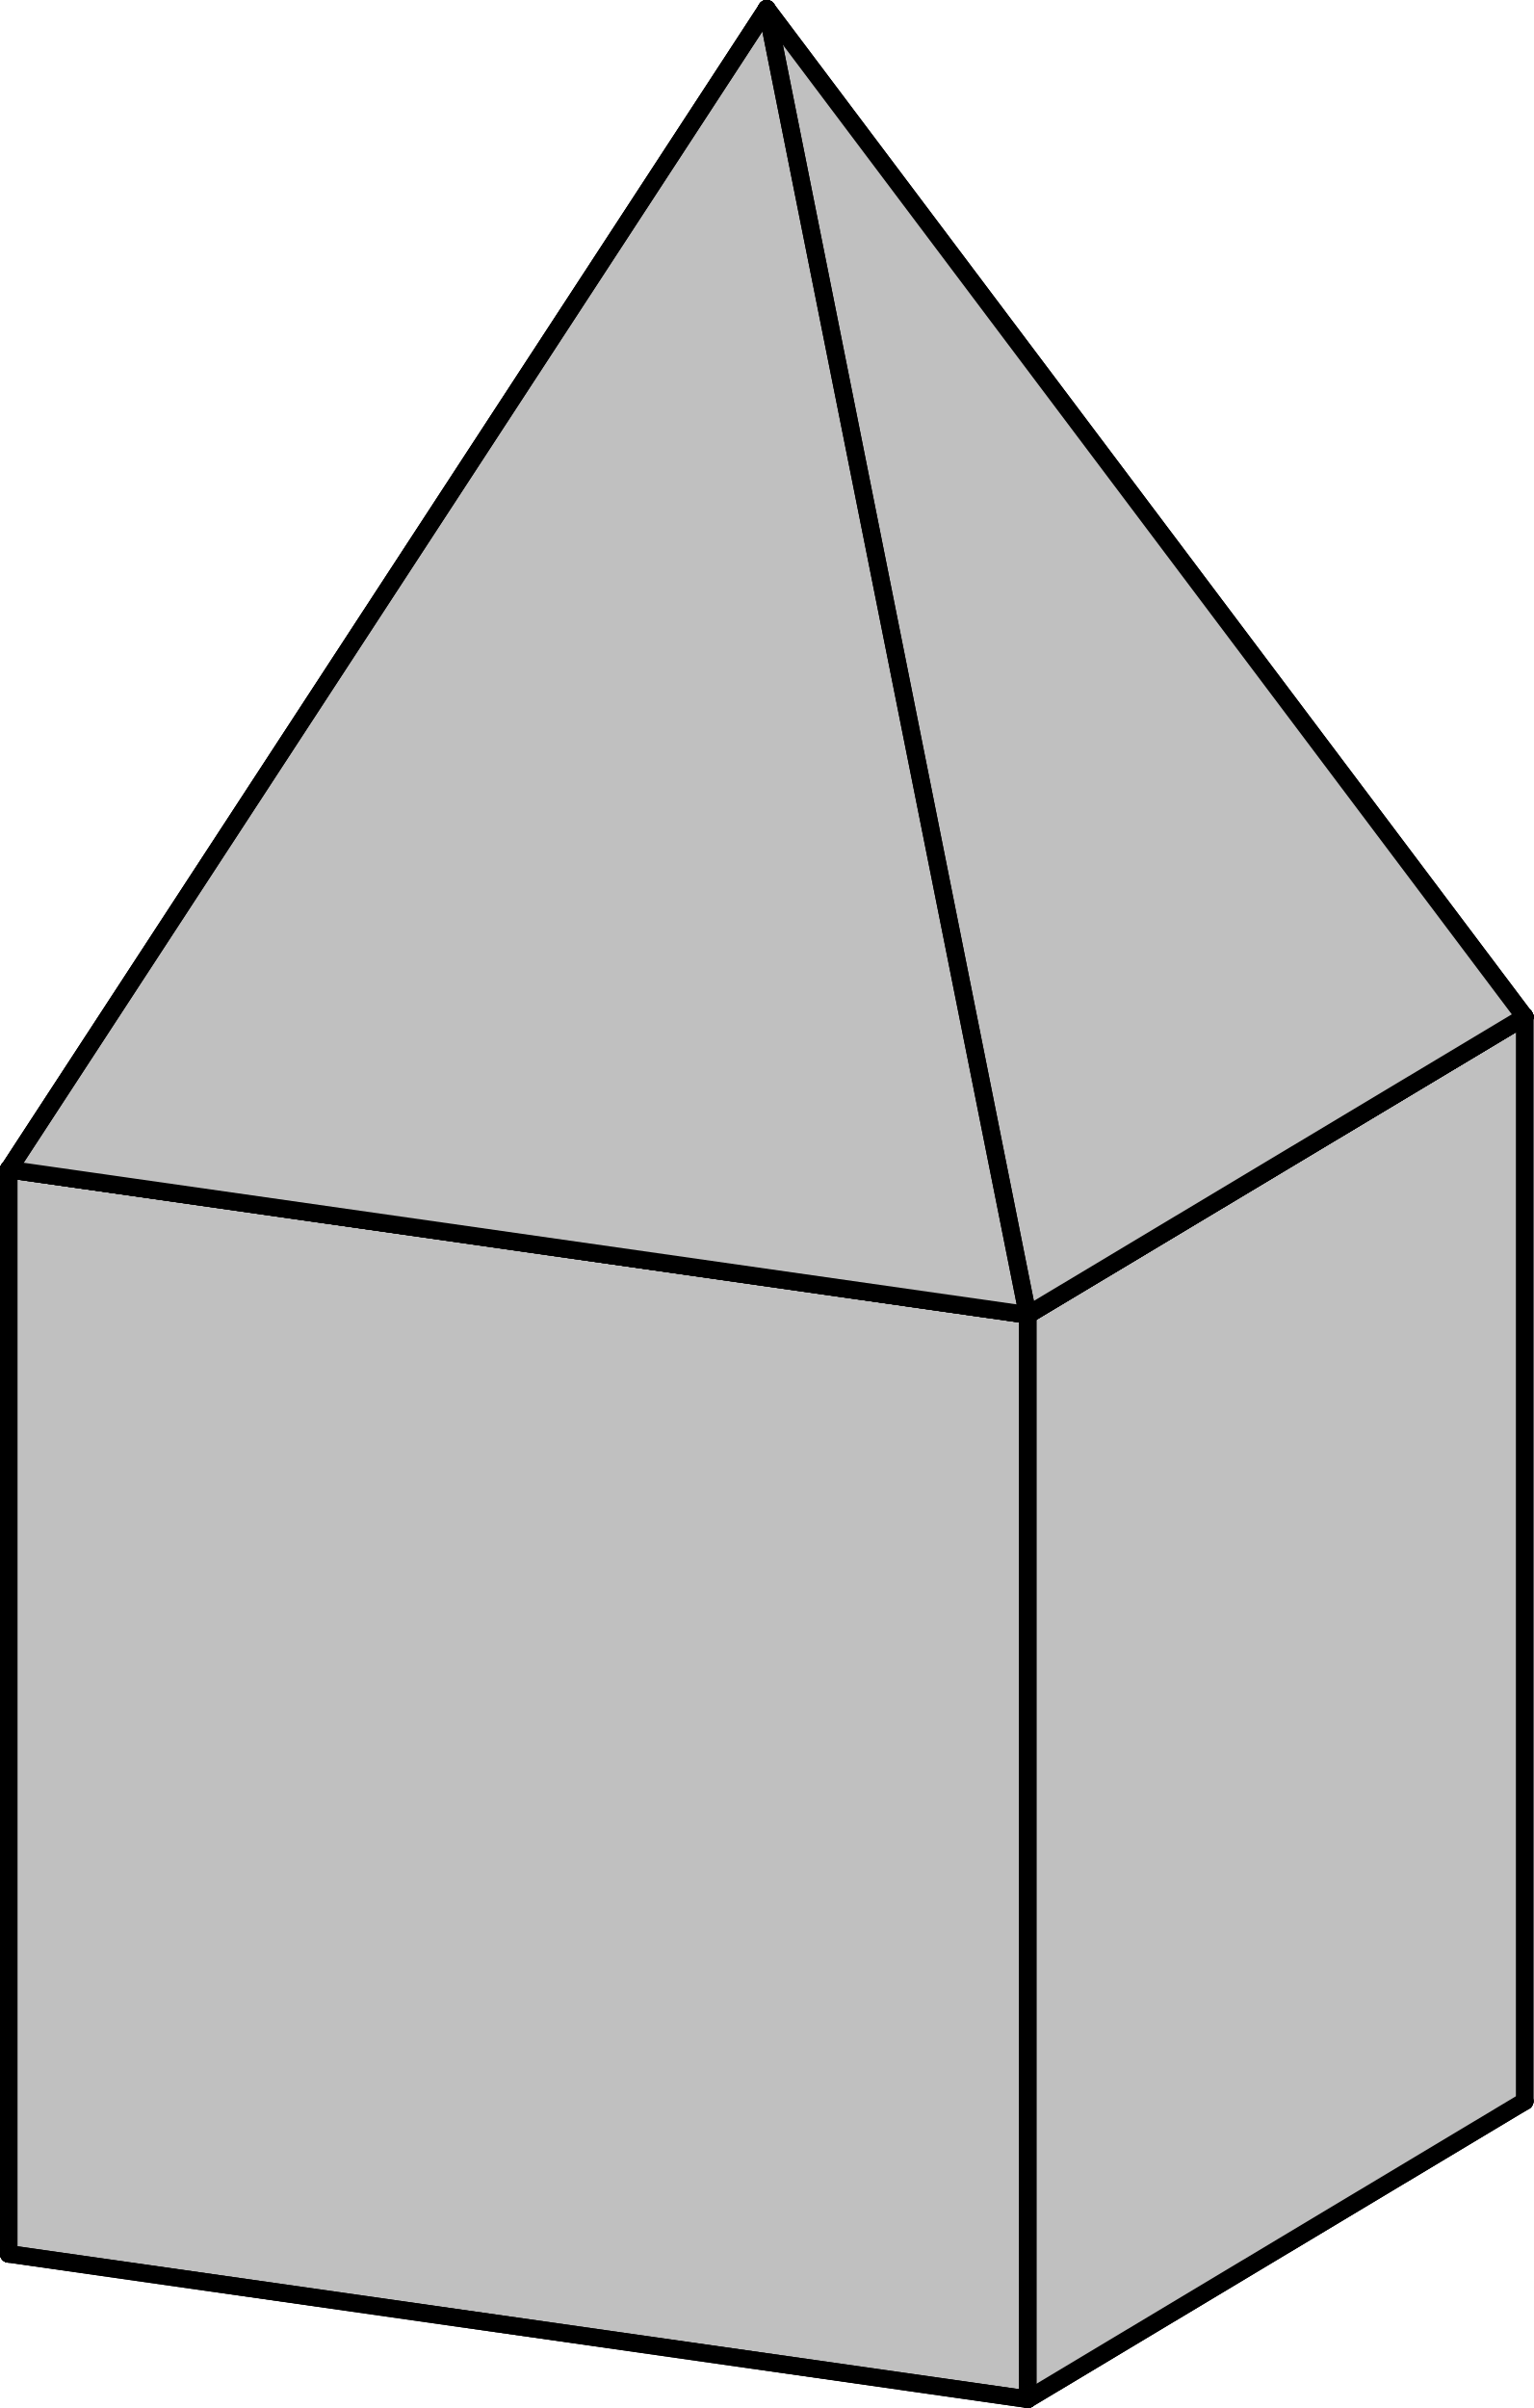
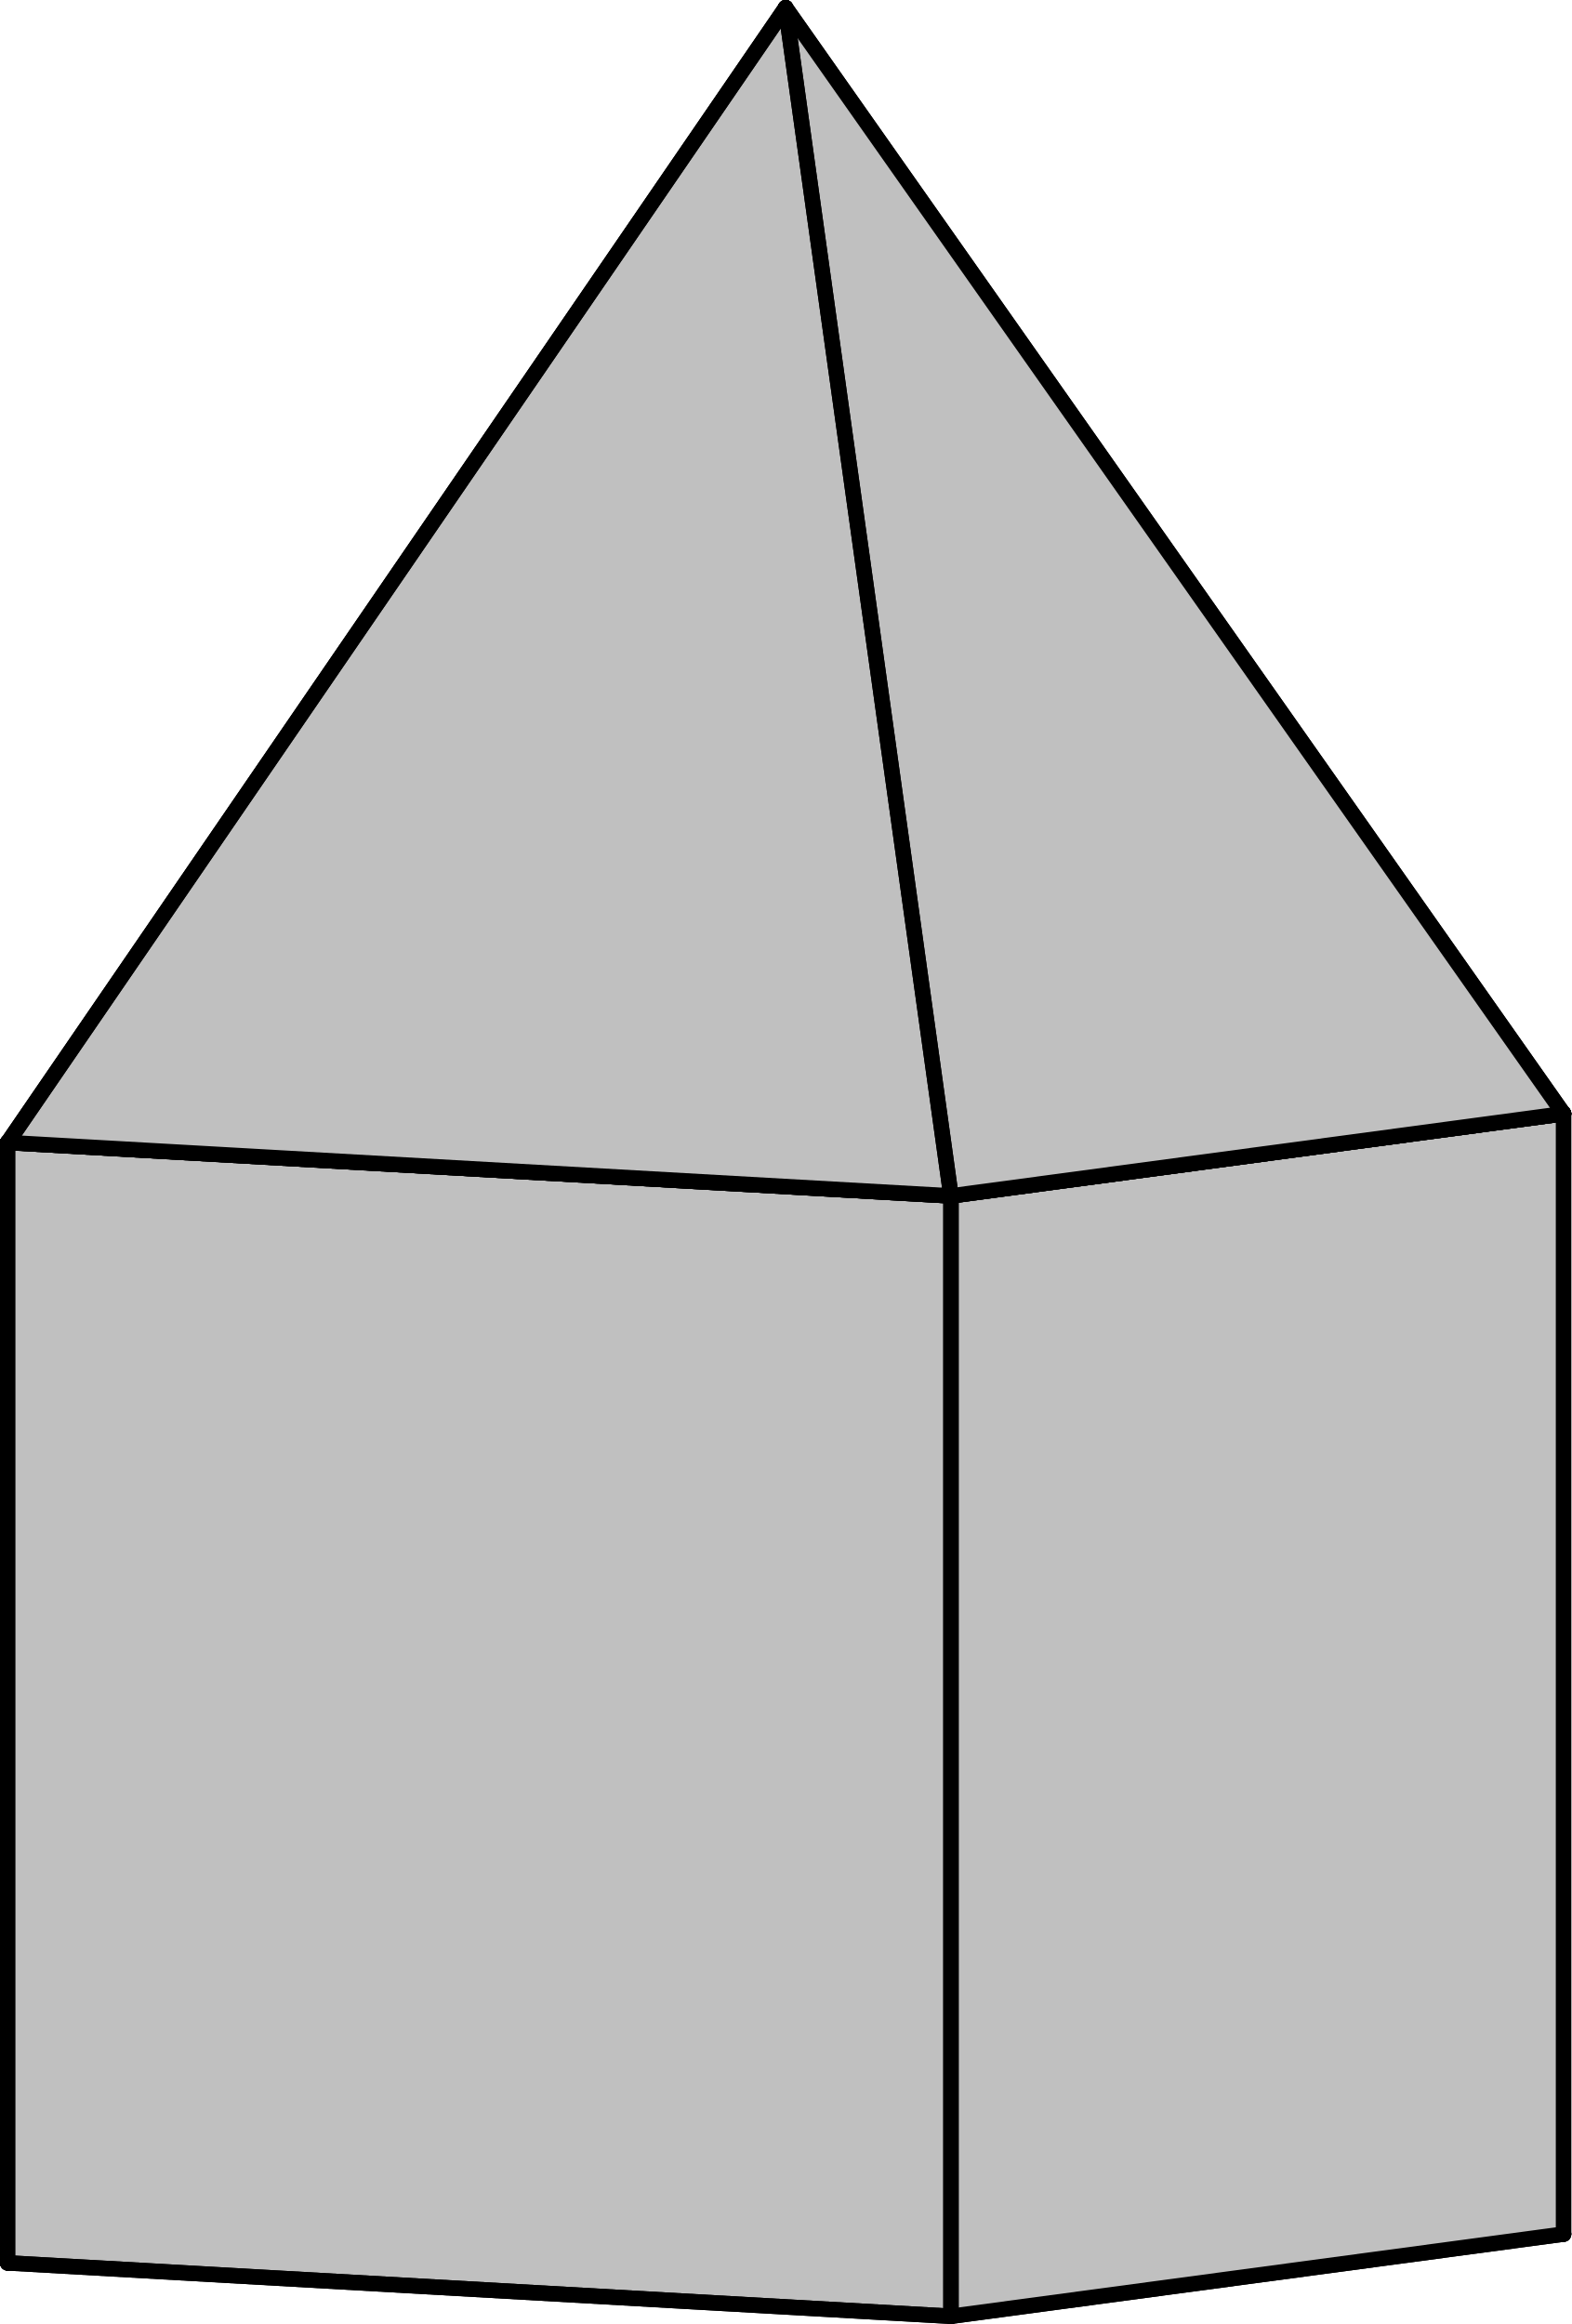
- <svg xmlns="http://www.w3.org/2000/svg" width="349.566" height="548.796" version="1.1" id="svg8515">
-   <defs id="defs8519" />
+ <svg xmlns="http://www.w3.org/2000/svg" width="407.196" height="602.297" version="1.1" id="svg15713">
+   <defs id="defs15717" />
  <style id="style">
		.arc0 {
			fill:none;
			fill-rule:evenodd;
			stroke:black;
			stroke-width:4;
			stroke-linecap:round;
			stroke-linejoin:round;
			stroke-opacity:1;
		}
		.arc1 {
			fill:none;
			fill-rule:evenodd;
			stroke:red;
			stroke-width:4;
			stroke-linecap:round;
			stroke-linejoin:round;
			stroke-opacity:1;
		}
		.arc2 {
			fill:none;
			fill-rule:evenodd;
			stroke:blue;
			stroke-width:4;
			stroke-linecap:round;
			stroke-linejoin:round;
			stroke-opacity:1;
		}
		.arc3 {
			fill:none;
			fill-rule:evenodd;
			stroke:green;
			stroke-width:4;
			stroke-linecap:round;
			stroke-linejoin:round;
			stroke-opacity:1;
		}
		.topological-dart {
			fill:#000000;
			stroke:#000000;
			stroke-width:0;
			stroke-linecap:round;
			stroke-linejoin:round;
			stroke-dasharray:none;
			paint-order:markers fill stroke;
		}
	</style>
-   <polygon points="651.506,232.555 883.783,265.678 883.783,265.678 883.783,512.817 883.783,512.817 651.506,479.695 651.506,232.555 " id="face_7_6_5_4_3_2_1_0" style="fill:#c0c0c0;stroke:none" opacity="1" transform="translate(-536.217,-33.93256)" />
-   <line class="arc1" id="link0_@1_1" x1="115.289" y1="445.762" x2="115.289" y2="445.762" />
-   <line class="arc2" id="link0_@2_28" x1="115.289" y1="445.762" x2="115.289" y2="445.762" />
-   <line class="arc0" id="link0_@0_7" x1="115.289" y1="445.762" x2="115.289" y2="198.623" />
-   <polygon points="651.506,232.555 538.217,300.466 538.217,300.466 538.217,547.606 538.217,547.606 651.506,479.695 651.506,232.555 " id="face_23_24_25_26_31_30_29_28" style="fill:#c0c0c0;stroke:none" opacity="1" transform="translate(-536.217,-33.93256)" />
-   <line class="arc0" id="link28_@0_23" x1="115.289" y1="445.762" x2="115.289" y2="198.623" />
-   <line class="arc0" id="link29_@0_30" x1="115.289" y1="445.762" x2="2" y2="513.673" />
-   <polygon points="883.783,512.817 770.494,580.729 770.494,580.729 538.217,547.606 538.217,547.606 651.506,479.695 883.783,512.817 " id="face_38_39_40_41_36_35_34_33" style="fill:#c0c0c0;stroke:none" opacity="1" transform="translate(-536.217,-33.93256)" />
-   <line class="arc0" id="link33_@0_38" x1="115.289" y1="445.762" x2="347.566" y2="478.885" />
-   <line class="arc0" id="link34_@0_35" x1="115.289" y1="445.762" x2="2" y2="513.673" />
-   <line class="arc0" id="link6_@0_5" x1="115.289" y1="198.623" x2="347.566" y2="231.745" />
-   <polygon points="883.783,265.678 770.494,333.589 770.494,333.589 538.217,300.466 538.217,300.466 651.506,232.555 883.783,265.678 " id="face_13_14_15_16_21_20_19_18" style="fill:#c0c0c0;stroke:none" opacity="1" transform="translate(-536.217,-33.93256)" />
-   <line class="arc0" id="link18_@0_13" x1="115.289" y1="198.623" x2="347.566" y2="231.745" />
-   <line class="arc0" id="link19_@0_20" x1="115.289" y1="198.623" x2="2" y2="266.534" />
-   <line class="arc0" id="link24_@0_25" x1="115.289" y1="198.623" x2="2" y2="266.534" />
-   <polygon points="538.217,300.466 770.494,333.589 770.494,333.589 883.783,265.678 883.783,265.678 651.506,232.555 538.217,300.466 " id="face_66_60_54_48_90_84_78_72" style="fill:#c0c0c0;stroke:none" opacity="1" transform="translate(-536.217,-33.93256)" />
-   <line class="arc0" id="link72_@0_66" x1="115.289" y1="198.623" x2="2" y2="266.534" />
-   <polygon points="538.217,300.466 711,35.933 711,35.933 651.506,232.555 538.217,300.466 " id="face_67_68_69_75_74_73" style="fill:#c0c0c0;stroke:none" opacity="1" transform="translate(-536.217,-33.93256)" />
-   <line class="arc0" id="link73_@0_67" x1="115.289" y1="198.623" x2="2" y2="266.534" />
-   <line class="arc0" id="link74_@0_75" x1="115.289" y1="198.623" x2="174.783" y2="2" />
-   <line class="arc0" id="link78_@0_84" x1="115.289" y1="198.623" x2="347.566" y2="231.745" />
-   <polygon points="883.783,265.678 711,35.933 711,35.933 651.506,232.555 883.783,265.678 " id="face_85_86_87_81_80_79" style="fill:#c0c0c0;stroke:none" opacity="1" transform="translate(-536.217,-33.93256)" />
-   <line class="arc0" id="link79_@0_85" x1="115.289" y1="198.623" x2="347.566" y2="231.745" />
-   <line class="arc0" id="link80_@0_81" x1="115.289" y1="198.623" x2="174.783" y2="2" />
-   <line class="arc0" id="link3_@0_4" x1="347.566" y1="478.885" x2="347.566" y2="231.745" />
-   <line class="arc0" id="link39_@0_40" x1="347.566" y1="478.885" x2="234.277" y2="546.796" />
-   <polygon points="883.783,265.678 770.494,333.589 770.494,333.589 770.494,580.729 770.494,580.729 883.783,512.817 883.783,265.678 " id="face_8_9_10_11_46_45_44_43" style="fill:#c0c0c0;stroke:none" opacity="1" transform="translate(-536.217,-33.93256)" />
-   <line class="arc0" id="link43_@0_8" x1="347.566" y1="478.885" x2="347.566" y2="231.745" />
-   <line class="arc0" id="link44_@0_45" x1="347.566" y1="478.885" x2="234.277" y2="546.796" />
-   <line class="arc0" id="link9_@0_10" x1="347.566" y1="231.745" x2="234.277" y2="299.656" />
-   <line class="arc0" id="link14_@0_15" x1="347.566" y1="231.745" x2="234.277" y2="299.656" />
-   <line class="arc0" id="link86_@0_87" x1="347.566" y1="231.745" x2="174.783" y2="2" />
-   <line class="arc0" id="link90_@0_48" x1="347.566" y1="231.745" x2="234.277" y2="299.656" />
-   <polygon points="770.494,333.589 711,35.933 711,35.933 883.783,265.678 770.494,333.589 " id="face_49_50_51_93_92_91" style="fill:#c0c0c0;stroke:none" opacity="1" transform="translate(-536.217,-33.93256)" />
-   <line class="arc0" id="link91_@0_49" x1="347.566" y1="231.745" x2="234.277" y2="299.656" />
-   <line class="arc0" id="link92_@0_93" x1="347.566" y1="231.745" x2="174.783" y2="2" />
-   <line class="arc0" id="link31_@0_26" x1="2" y1="513.673" x2="2" y2="266.534" />
-   <polygon points="538.217,300.466 770.494,333.589 770.494,333.589 770.494,580.729 770.494,580.729 538.217,547.606 538.217,300.466 " id="face_27_22_17_12_47_42_37_32" style="fill:#c0c0c0;stroke:none" opacity="1" transform="translate(-536.217,-33.93256)" />
-   <line class="arc0" id="link32_@0_27" x1="2" y1="513.673" x2="2" y2="266.534" />
-   <line class="arc0" id="link36_@0_41" x1="2" y1="513.673" x2="234.277" y2="546.796" />
-   <line class="arc0" id="link37_@0_42" x1="2" y1="513.673" x2="234.277" y2="546.796" />
-   <line class="arc0" id="link21_@0_16" x1="2" y1="266.534" x2="234.277" y2="299.656" />
-   <line class="arc0" id="link22_@0_17" x1="2" y1="266.534" x2="234.277" y2="299.656" />
-   <line class="arc0" id="link60_@0_54" x1="2" y1="266.534" x2="234.277" y2="299.656" />
-   <polygon points="770.494,333.589 711,35.933 711,35.933 538.217,300.466 770.494,333.589 " id="face_55_56_57_63_62_61" style="fill:#c0c0c0;stroke:none" opacity="1" transform="translate(-536.217,-33.93256)" />
-   <line class="arc0" id="link61_@0_55" x1="2" y1="266.534" x2="234.277" y2="299.656" />
-   <line class="arc0" id="link62_@0_63" x1="2" y1="266.534" x2="174.783" y2="2" />
-   <line class="arc0" id="link68_@0_69" x1="2" y1="266.534" x2="174.783" y2="2" />
-   <line class="arc0" id="link51_@0_50" x1="174.783" y1="2" x2="234.277" y2="299.656" />
-   <line class="arc0" id="link57_@0_56" x1="174.783" y1="2" x2="234.277" y2="299.656" />
-   <line class="arc0" id="link46_@0_11" x1="234.277" y1="546.796" x2="234.277" y2="299.656" />
-   <line class="arc0" id="link47_@0_12" x1="234.277" y1="546.796" x2="234.277" y2="299.656" />
+   <polygon points="615.649,234.357 860.098,248.193 860.098,248.193 860.098,538.556 860.098,538.556 615.649,524.72 615.649,234.357 " id="face_7_6_5_4_3_2_1_0" style="fill:#c0c0c0;stroke:none" opacity="1" transform="translate(-454.9018,40.43567)" />
+   <line class="arc0" id="link0_@0_7" x1="160.747" y1="565.156" x2="160.747" y2="274.793" />
+   <line class="arc0" id="link1_@0_2" x1="160.747" y1="565.156" x2="405.196" y2="578.991" />
+   <polygon points="615.649,234.357 456.902,255.662 456.902,255.662 456.902,546.025 456.902,546.025 615.649,524.72 615.649,234.357 " id="face_23_24_25_26_31_30_29_28" style="fill:#c0c0c0;stroke:none" opacity="1" transform="translate(-454.9018,40.43567)" />
+   <line class="arc0" id="link28_@0_23" x1="160.747" y1="565.156" x2="160.747" y2="274.793" />
+   <line class="arc0" id="link29_@0_30" x1="160.747" y1="565.156" x2="2" y2="586.461" />
+   <polygon points="860.098,538.556 701.351,559.861 701.351,559.861 456.902,546.025 456.902,546.025 615.649,524.72 860.098,538.556 " id="face_38_39_40_41_36_35_34_33" style="fill:#c0c0c0;stroke:none" opacity="1" transform="translate(-454.9018,40.43567)" />
+   <line class="arc0" id="link33_@0_38" x1="160.747" y1="565.156" x2="405.196" y2="578.991" />
+   <line class="arc0" id="link34_@0_35" x1="160.747" y1="565.156" x2="2" y2="586.461" />
+   <line class="arc0" id="link6_@0_5" x1="160.747" y1="274.793" x2="405.196" y2="288.628" />
+   <polygon points="860.098,248.193 701.351,269.498 701.351,269.498 456.902,255.662 456.902,255.662 615.649,234.357 860.098,248.193 " id="face_13_14_15_16_21_20_19_18" style="fill:#c0c0c0;stroke:none" opacity="1" transform="translate(-454.9018,40.43567)" />
+   <line class="arc0" id="link18_@0_13" x1="160.747" y1="274.793" x2="405.196" y2="288.628" />
+   <line class="arc0" id="link19_@0_20" x1="160.747" y1="274.793" x2="2" y2="296.098" />
+   <line class="arc0" id="link24_@0_25" x1="160.747" y1="274.793" x2="2" y2="296.098" />
+   <polygon points="456.902,255.662 701.351,269.498 701.351,269.498 860.098,248.193 860.098,248.193 615.649,234.357 456.902,255.662 " id="face_66_60_54_48_90_84_78_72" style="fill:#c0c0c0;stroke:none" opacity="1" transform="translate(-454.9018,40.43567)" />
+   <line class="arc0" id="link72_@0_66" x1="160.747" y1="274.793" x2="2" y2="296.098" />
+   <polygon points="456.902,255.662 658.5,-38.436 658.5,-38.436 615.649,234.357 456.902,255.662 " id="face_67_68_69_75_74_73" style="fill:#c0c0c0;stroke:none" opacity="1" transform="translate(-454.9018,40.43567)" />
+   <line class="arc0" id="link73_@0_67" x1="160.747" y1="274.793" x2="2" y2="296.098" />
+   <line class="arc0" id="link74_@0_75" x1="160.747" y1="274.793" x2="203.598" y2="2" />
+   <line class="arc0" id="link78_@0_84" x1="160.747" y1="274.793" x2="405.196" y2="288.628" />
+   <polygon points="860.098,248.193 658.5,-38.436 658.5,-38.436 615.649,234.357 860.098,248.193 " id="face_85_86_87_81_80_79" style="fill:#c0c0c0;stroke:none" opacity="1" transform="translate(-454.9018,40.43567)" />
+   <line class="arc0" id="link79_@0_85" x1="160.747" y1="274.793" x2="405.196" y2="288.628" />
+   <line class="arc0" id="link80_@0_81" x1="160.747" y1="274.793" x2="203.598" y2="2" />
+   <line class="arc0" id="link3_@0_4" x1="405.196" y1="578.991" x2="405.196" y2="288.628" />
+   <line class="arc0" id="link39_@0_40" x1="405.196" y1="578.991" x2="246.449" y2="600.297" />
+   <polygon points="860.098,248.193 701.351,269.498 701.351,269.498 701.351,559.861 701.351,559.861 860.098,538.556 860.098,248.193 " id="face_8_9_10_11_46_45_44_43" style="fill:#c0c0c0;stroke:none" opacity="1" transform="translate(-454.9018,40.43567)" />
+   <line class="arc0" id="link43_@0_8" x1="405.196" y1="578.991" x2="405.196" y2="288.628" />
+   <line class="arc0" id="link44_@0_45" x1="405.196" y1="578.991" x2="246.449" y2="600.297" />
+   <line class="arc0" id="link9_@0_10" x1="405.196" y1="288.628" x2="246.449" y2="309.933" />
+   <line class="arc0" id="link14_@0_15" x1="405.196" y1="288.628" x2="246.449" y2="309.933" />
+   <line class="arc0" id="link86_@0_87" x1="405.196" y1="288.628" x2="203.598" y2="2" />
+   <line class="arc0" id="link90_@0_48" x1="405.196" y1="288.628" x2="246.449" y2="309.933" />
+   <polygon points="701.351,269.498 658.5,-38.436 658.5,-38.436 860.098,248.193 701.351,269.498 " id="face_49_50_51_93_92_91" style="fill:#c0c0c0;stroke:none" opacity="1" transform="translate(-454.9018,40.43567)" />
+   <line class="arc0" id="link91_@0_49" x1="405.196" y1="288.628" x2="246.449" y2="309.933" />
+   <line class="arc0" id="link92_@0_93" x1="405.196" y1="288.628" x2="203.598" y2="2" />
+   <line class="arc0" id="link31_@0_26" x1="2" y1="586.461" x2="2" y2="296.098" />
+   <polygon points="456.902,255.662 701.351,269.498 701.351,269.498 701.351,559.861 701.351,559.861 456.902,546.025 456.902,255.662 " id="face_27_22_17_12_47_42_37_32" style="fill:#c0c0c0;stroke:none" opacity="1" transform="translate(-454.9018,40.43567)" />
+   <line class="arc0" id="link32_@0_27" x1="2" y1="586.461" x2="2" y2="296.098" />
+   <line class="arc0" id="link36_@0_41" x1="2" y1="586.461" x2="246.449" y2="600.297" />
+   <line class="arc0" id="link37_@0_42" x1="2" y1="586.461" x2="246.449" y2="600.297" />
+   <line class="arc0" id="link21_@0_16" x1="2" y1="296.098" x2="246.449" y2="309.933" />
+   <line class="arc0" id="link22_@0_17" x1="2" y1="296.098" x2="246.449" y2="309.933" />
+   <line class="arc0" id="link60_@0_54" x1="2" y1="296.098" x2="246.449" y2="309.933" />
+   <polygon points="701.351,269.498 658.5,-38.436 658.5,-38.436 456.902,255.662 701.351,269.498 " id="face_55_56_57_63_62_61" style="fill:#c0c0c0;stroke:none" opacity="1" transform="translate(-454.9018,40.43567)" />
+   <line class="arc0" id="link61_@0_55" x1="2" y1="296.098" x2="246.449" y2="309.933" />
+   <line class="arc0" id="link62_@0_63" x1="2" y1="296.098" x2="203.598" y2="2" />
+   <line class="arc0" id="link68_@0_69" x1="2" y1="296.098" x2="203.598" y2="2" />
+   <line class="arc0" id="link46_@0_11" x1="246.449" y1="600.297" x2="246.449" y2="309.933" />
+   <line class="arc0" id="link47_@0_12" x1="246.449" y1="600.297" x2="246.449" y2="309.933" />
+   <line class="arc0" id="link50_@0_51" x1="246.449" y1="309.933" x2="203.598" y2="2" />
+   <line class="arc0" id="link56_@0_57" x1="246.449" y1="309.933" x2="203.598" y2="2" />
</svg>
